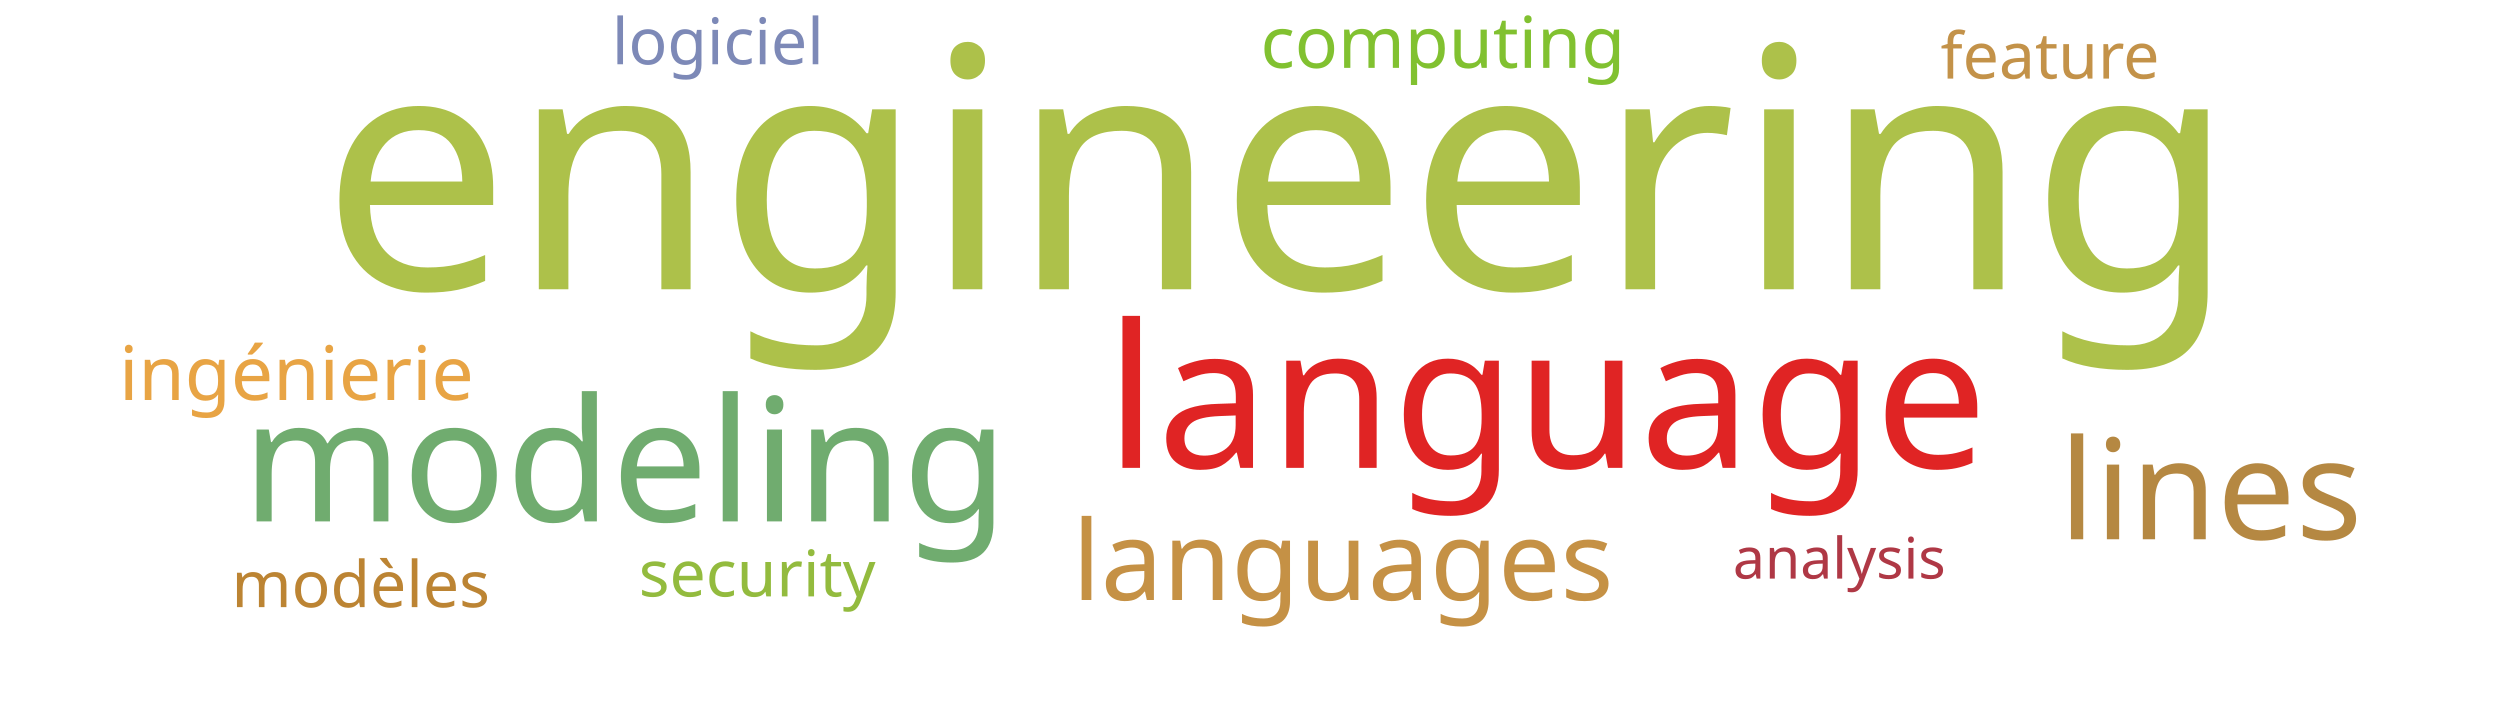
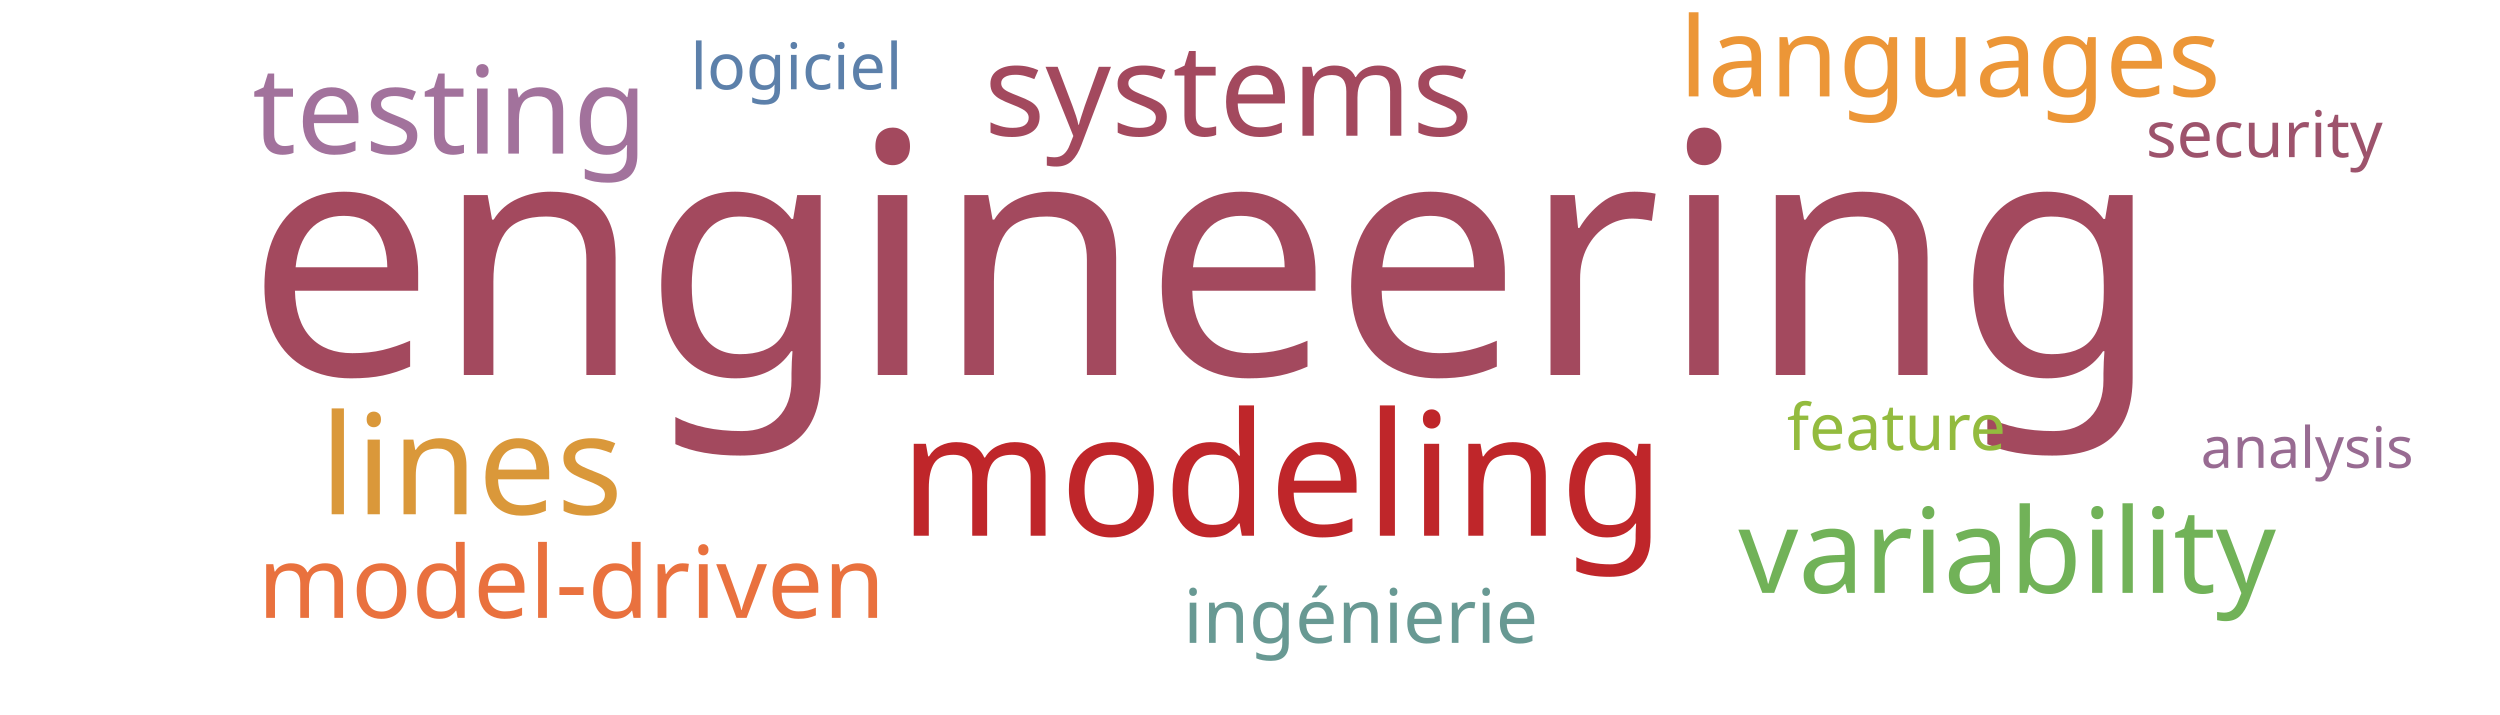
<svg xmlns="http://www.w3.org/2000/svg" width="700" height="200">
  <g transform="translate(350, 100)">
-     <text text-anchor="middle" style="font-family: Impact; font-size: 94px; fill: #adc14a" transform="translate(8,-19)rotate(0)">engineering</text>
-     <text text-anchor="middle" style="font-family: Impact; font-size: 56px; fill: #e02424" transform="translate(83,31)rotate(0)">language</text>
-     <text text-anchor="middle" style="font-family: Impact; font-size: 48px; fill: #70ac6f" transform="translate(-175,46)rotate(0)">modeling</text>
-     <text text-anchor="middle" style="font-family: Impact; font-size: 39px; fill: #b58842" transform="translate(269,51)rotate(0)">lines</text>
-     <text text-anchor="middle" style="font-family: Impact; font-size: 31px; fill: #c59145" transform="translate(26,68)rotate(0)">languages</text>
-     <text text-anchor="middle" style="font-family: Impact; font-size: 21px; fill: #e8a444" transform="translate(-267,12)rotate(0)">ingénierie</text>
-     <text text-anchor="middle" style="font-family: Impact; font-size: 20px; fill: #81c130" transform="translate(54,-81)rotate(0)">computing</text>
-     <text text-anchor="middle" style="font-family: Impact; font-size: 18px; fill: #93bb3e" transform="translate(-138,67)rotate(0)">security</text>
-     <text text-anchor="middle" style="font-family: Impact; font-size: 18px; fill: #c39249" transform="translate(224,-78)rotate(0)">feature</text>
-     <text text-anchor="middle" style="font-family: Impact; font-size: 18px; fill: #bc8433" transform="translate(-249,70)rotate(0)">modèles</text>
-     <text text-anchor="middle" style="font-family: Impact; font-size: 18px; fill: #7d89b7" transform="translate(-149,-82)rotate(0)">logiciel</text>
-     <text text-anchor="middle" style="font-family: Impact; font-size: 16px; fill: #af3845" transform="translate(165,62)rotate(0)">analysis</text>
+     <text text-anchor="middle" style="font-family: Impact; font-size: 94px; fill: #a3495e" transform="translate(-13,5)rotate(0)">engineering</text>
+     <text text-anchor="middle" style="font-family: Impact; font-size: 48px; fill: #bf262a" transform="translate(9,50)rotate(0)">modeling</text>
+     <text text-anchor="middle" style="font-family: Impact; font-size: 39px; fill: #da983a" transform="translate(-218,44)rotate(0)">lines</text>
+     <text text-anchor="middle" style="font-family: Impact; font-size: 36px; fill: #a3495e" transform="translate(-6,-62)rotate(0)">systems</text>
+     <text text-anchor="middle" style="font-family: Impact; font-size: 34px; fill: #a2729c" transform="translate(-224,-57)rotate(0)">testing</text>
+     <text text-anchor="middle" style="font-family: Impact; font-size: 33px; fill: #71b258" transform="translate(212,66)rotate(0)">variability</text>
+     <text text-anchor="middle" style="font-family: Impact; font-size: 31px; fill: #ec9637" transform="translate(196,-73)rotate(0)">languages</text>
+     <text text-anchor="middle" style="font-family: Impact; font-size: 28px; fill: #e9713e" transform="translate(-190,73)rotate(0)">model-driven</text>
+     <text text-anchor="middle" style="font-family: Impact; font-size: 21px; fill: #689993" transform="translate(31,80)rotate(0)">ingénierie</text>
+     <text text-anchor="middle" style="font-family: Impact; font-size: 18px; fill: #9d536c" transform="translate(284,-56)rotate(0)">security</text>
+     <text text-anchor="middle" style="font-family: Impact; font-size: 18px; fill: #93bb3e" transform="translate(181,26)rotate(0)">feature</text>
+     <text text-anchor="middle" style="font-family: Impact; font-size: 18px; fill: #5c80aa" transform="translate(-127,-75)rotate(0)">logiciel</text>
+     <text text-anchor="middle" style="font-family: Impact; font-size: 16px; fill: #986b92" transform="translate(296,31)rotate(0)">analysis</text>
  </g>
</svg>
